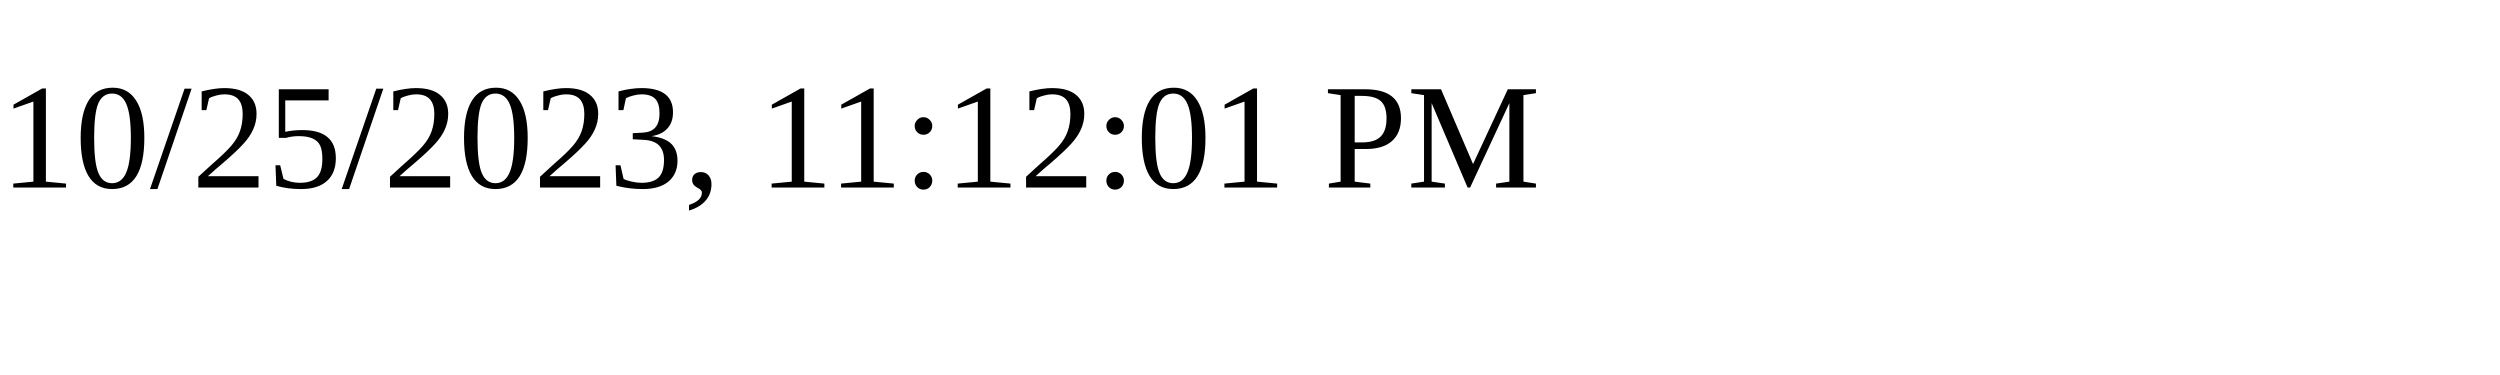
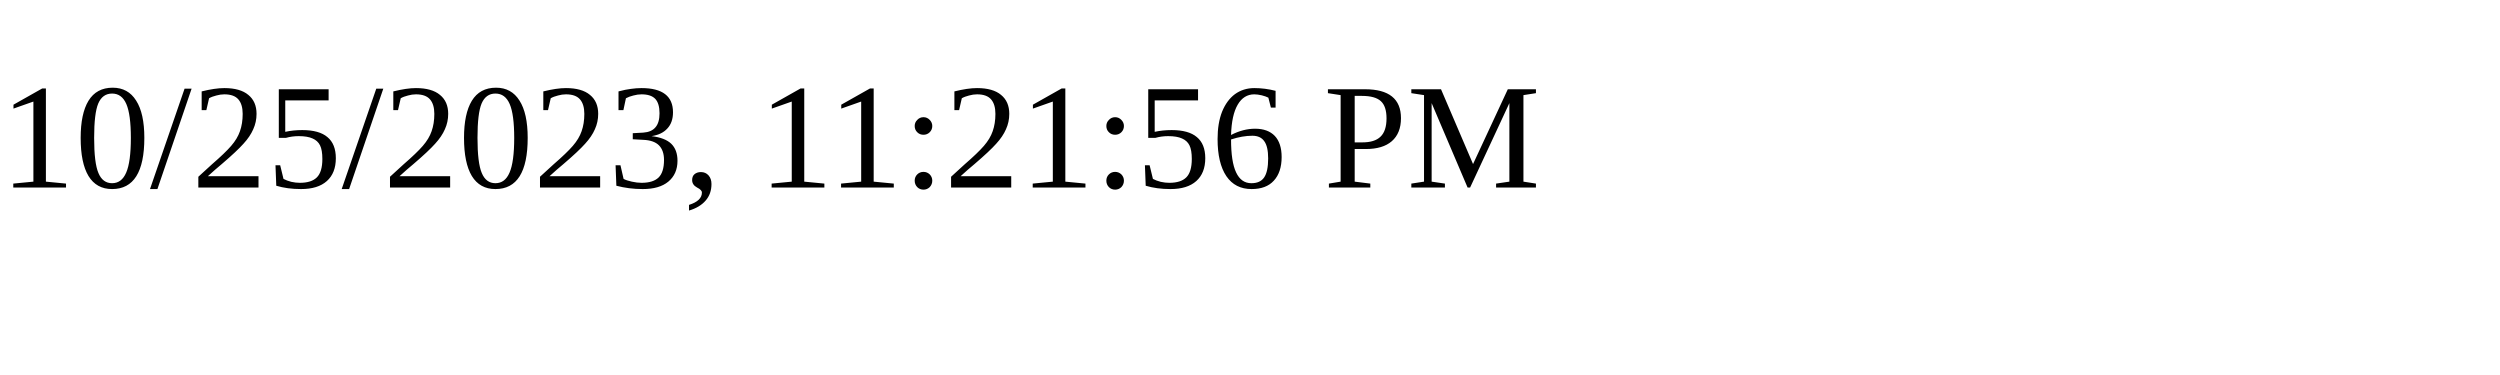
<svg xmlns="http://www.w3.org/2000/svg" height="30" width="200">
-   <text x="0" y="15">10/25/2023, 11:12:01 PM</text>
+   <text x="0" y="15">10/25/2023, 11:21:56 PM</text>
</svg>
